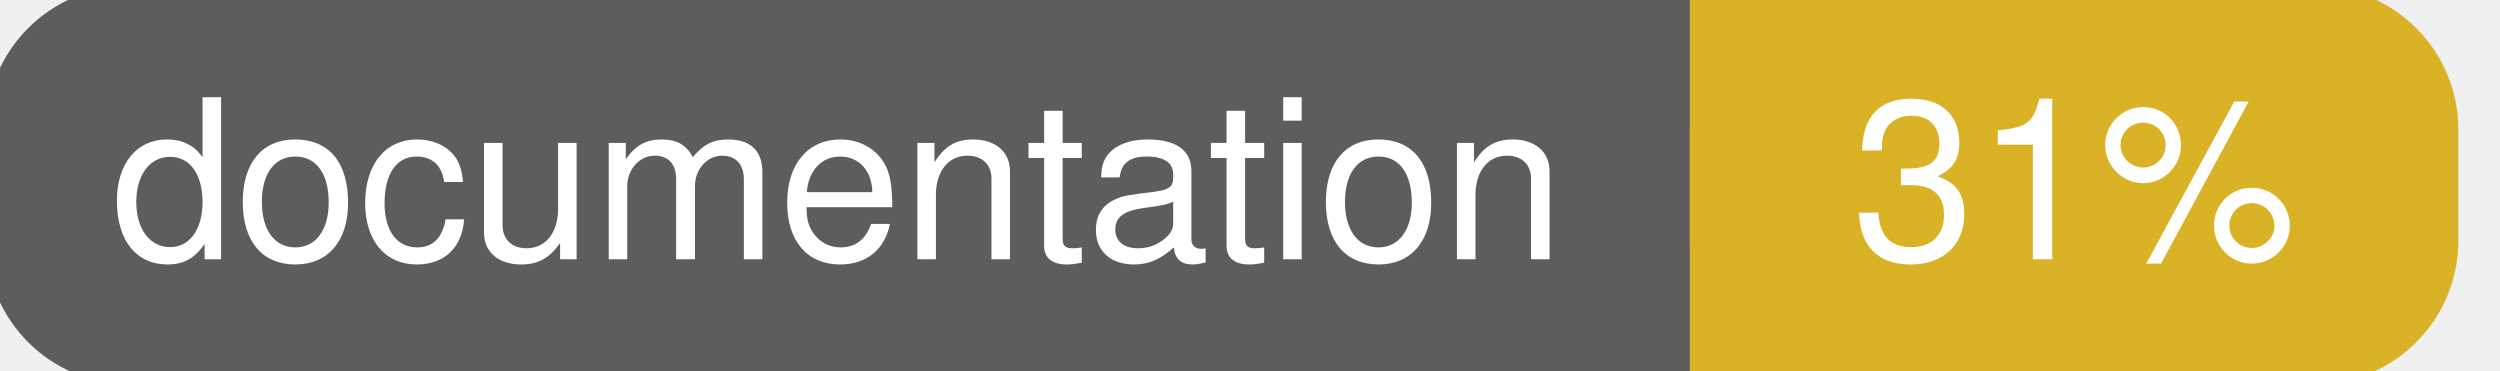
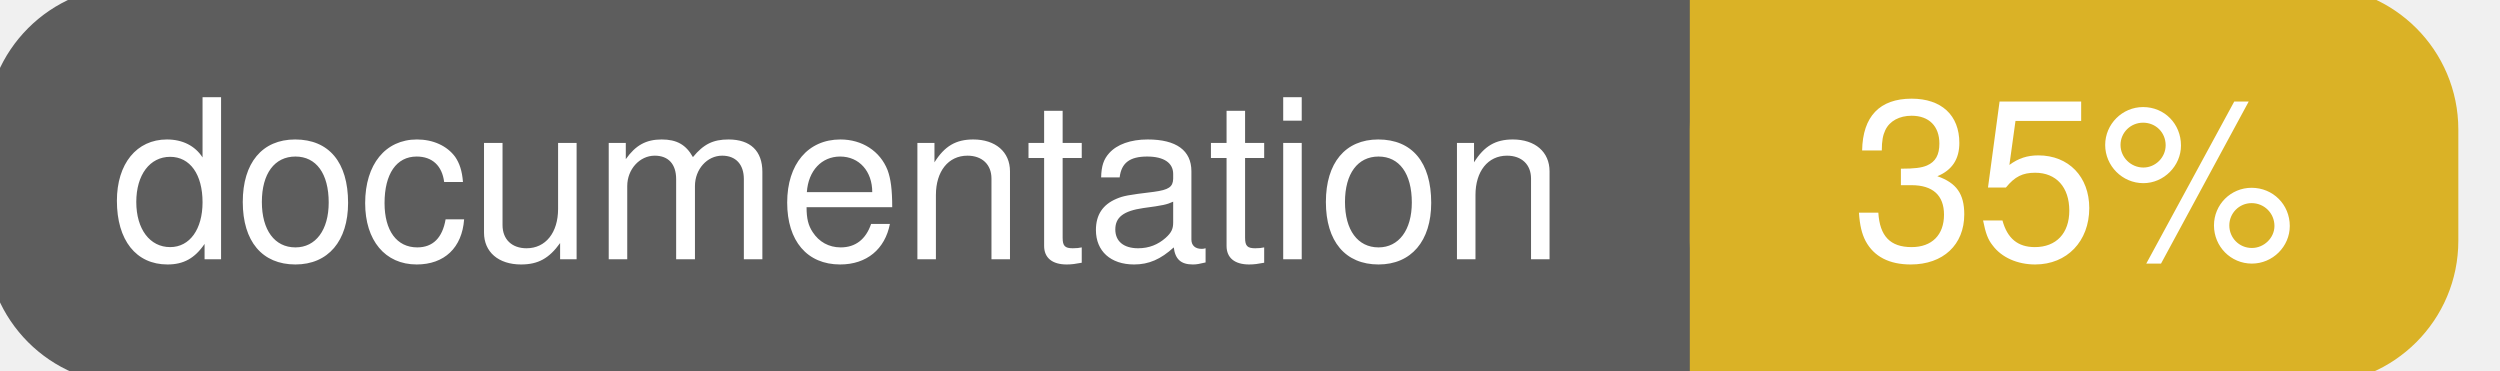
<svg xmlns="http://www.w3.org/2000/svg" width="135" height="20">
  <g>
    <rect id="svg_1" height="20" width="130" y="0" x="0" stroke-width="1.5" stroke="#5d5d5d" fill="#5d5d5d" rx="7" ry="7" />
    <rect id="svg_2" height="20" width="40" y="0" x="92" stroke-width="1.5" stroke="#dab226" fill="#dab226" rx="7" ry="7" />
    <rect id="svg_3" height="20" width="22" y="0" x="92" stroke-width="1.5" stroke="#dab226" fill="#dab226" />
    <text xml:space="preserve" text-anchor="start" font-family="Helvetica, Arial, sans-serif" font-size="12" id="svg_4" y="14" x="6" stroke-width="0" stroke="#5d5d5d" fill="#ffffff">documentation</text>
-     <text xml:space="preserve" text-anchor="middle" font-family="Helvetica, Arial, sans-serif" font-size="12" id="svg_5" y="14" x="112" stroke-width="0" stroke="#5d5d5d" fill="#ffffff" style="text-anchor: middle">31%</text>
+     <text xml:space="preserve" text-anchor="middle" font-family="Helvetica, Arial, sans-serif" font-size="12" id="svg_5" y="14" x="112" stroke-width="0" stroke="#5d5d5d" fill="#ffffff" style="text-anchor: middle">35%</text>
  </g>
</svg>
